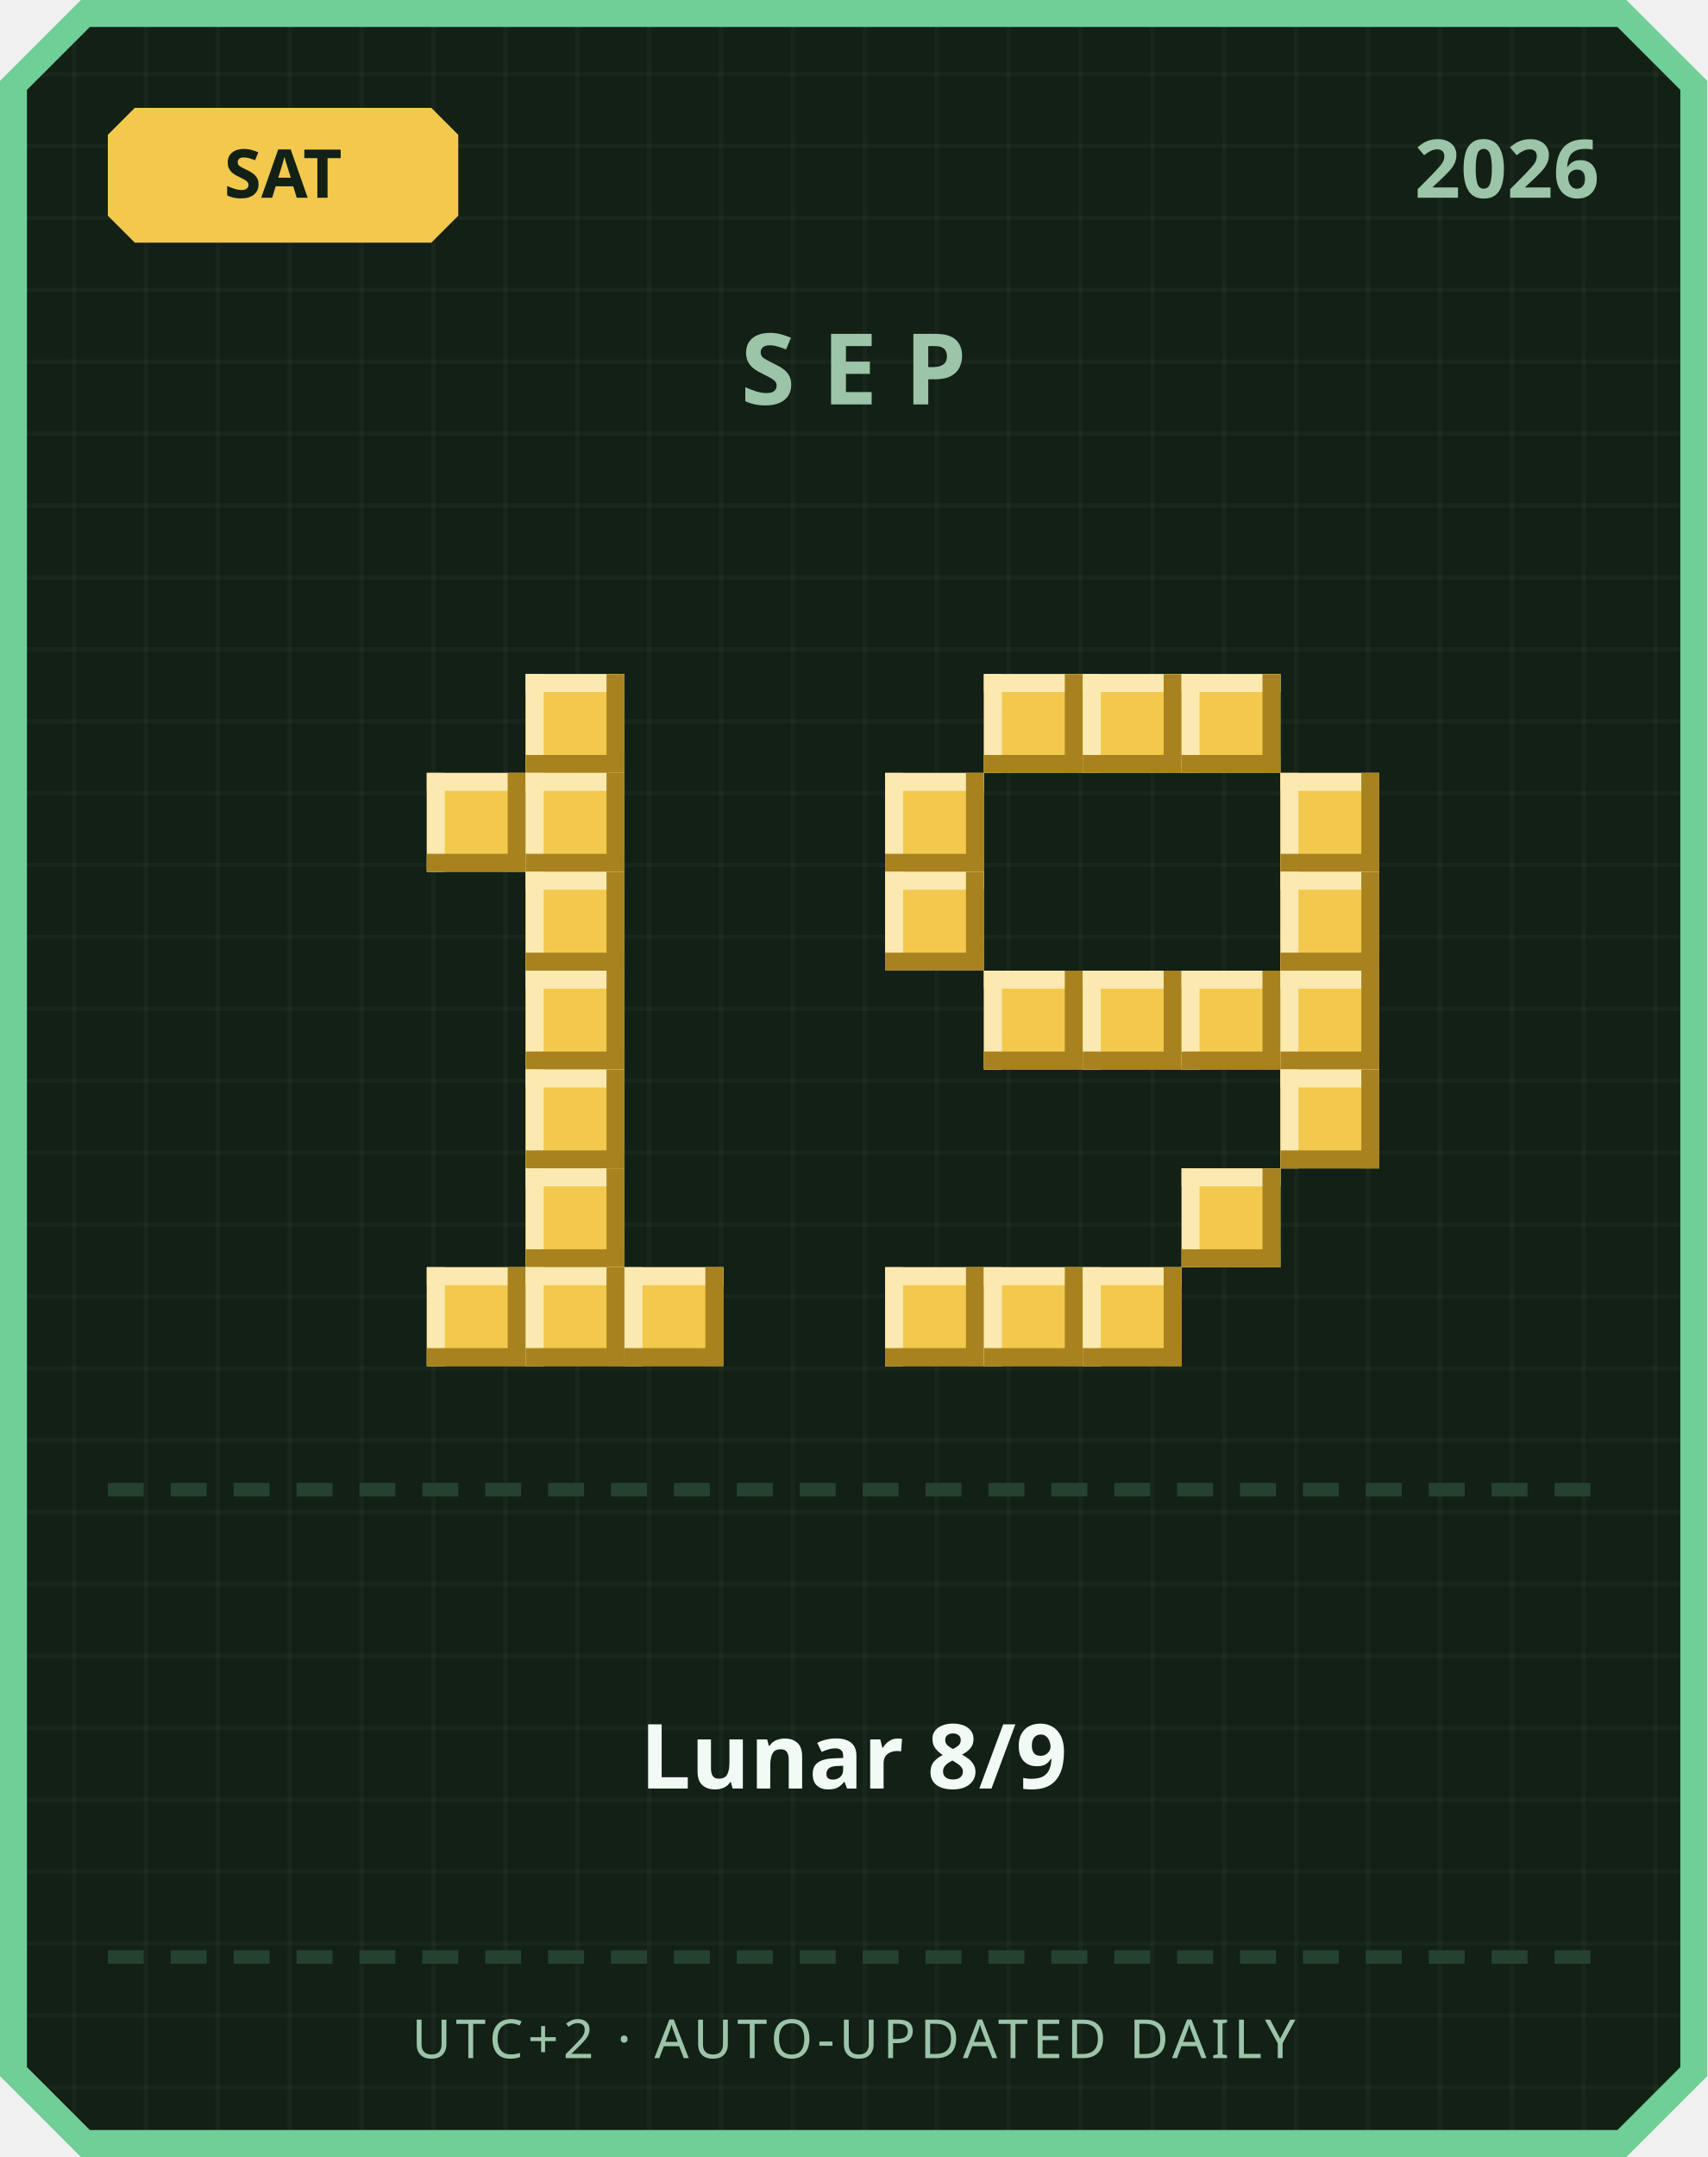
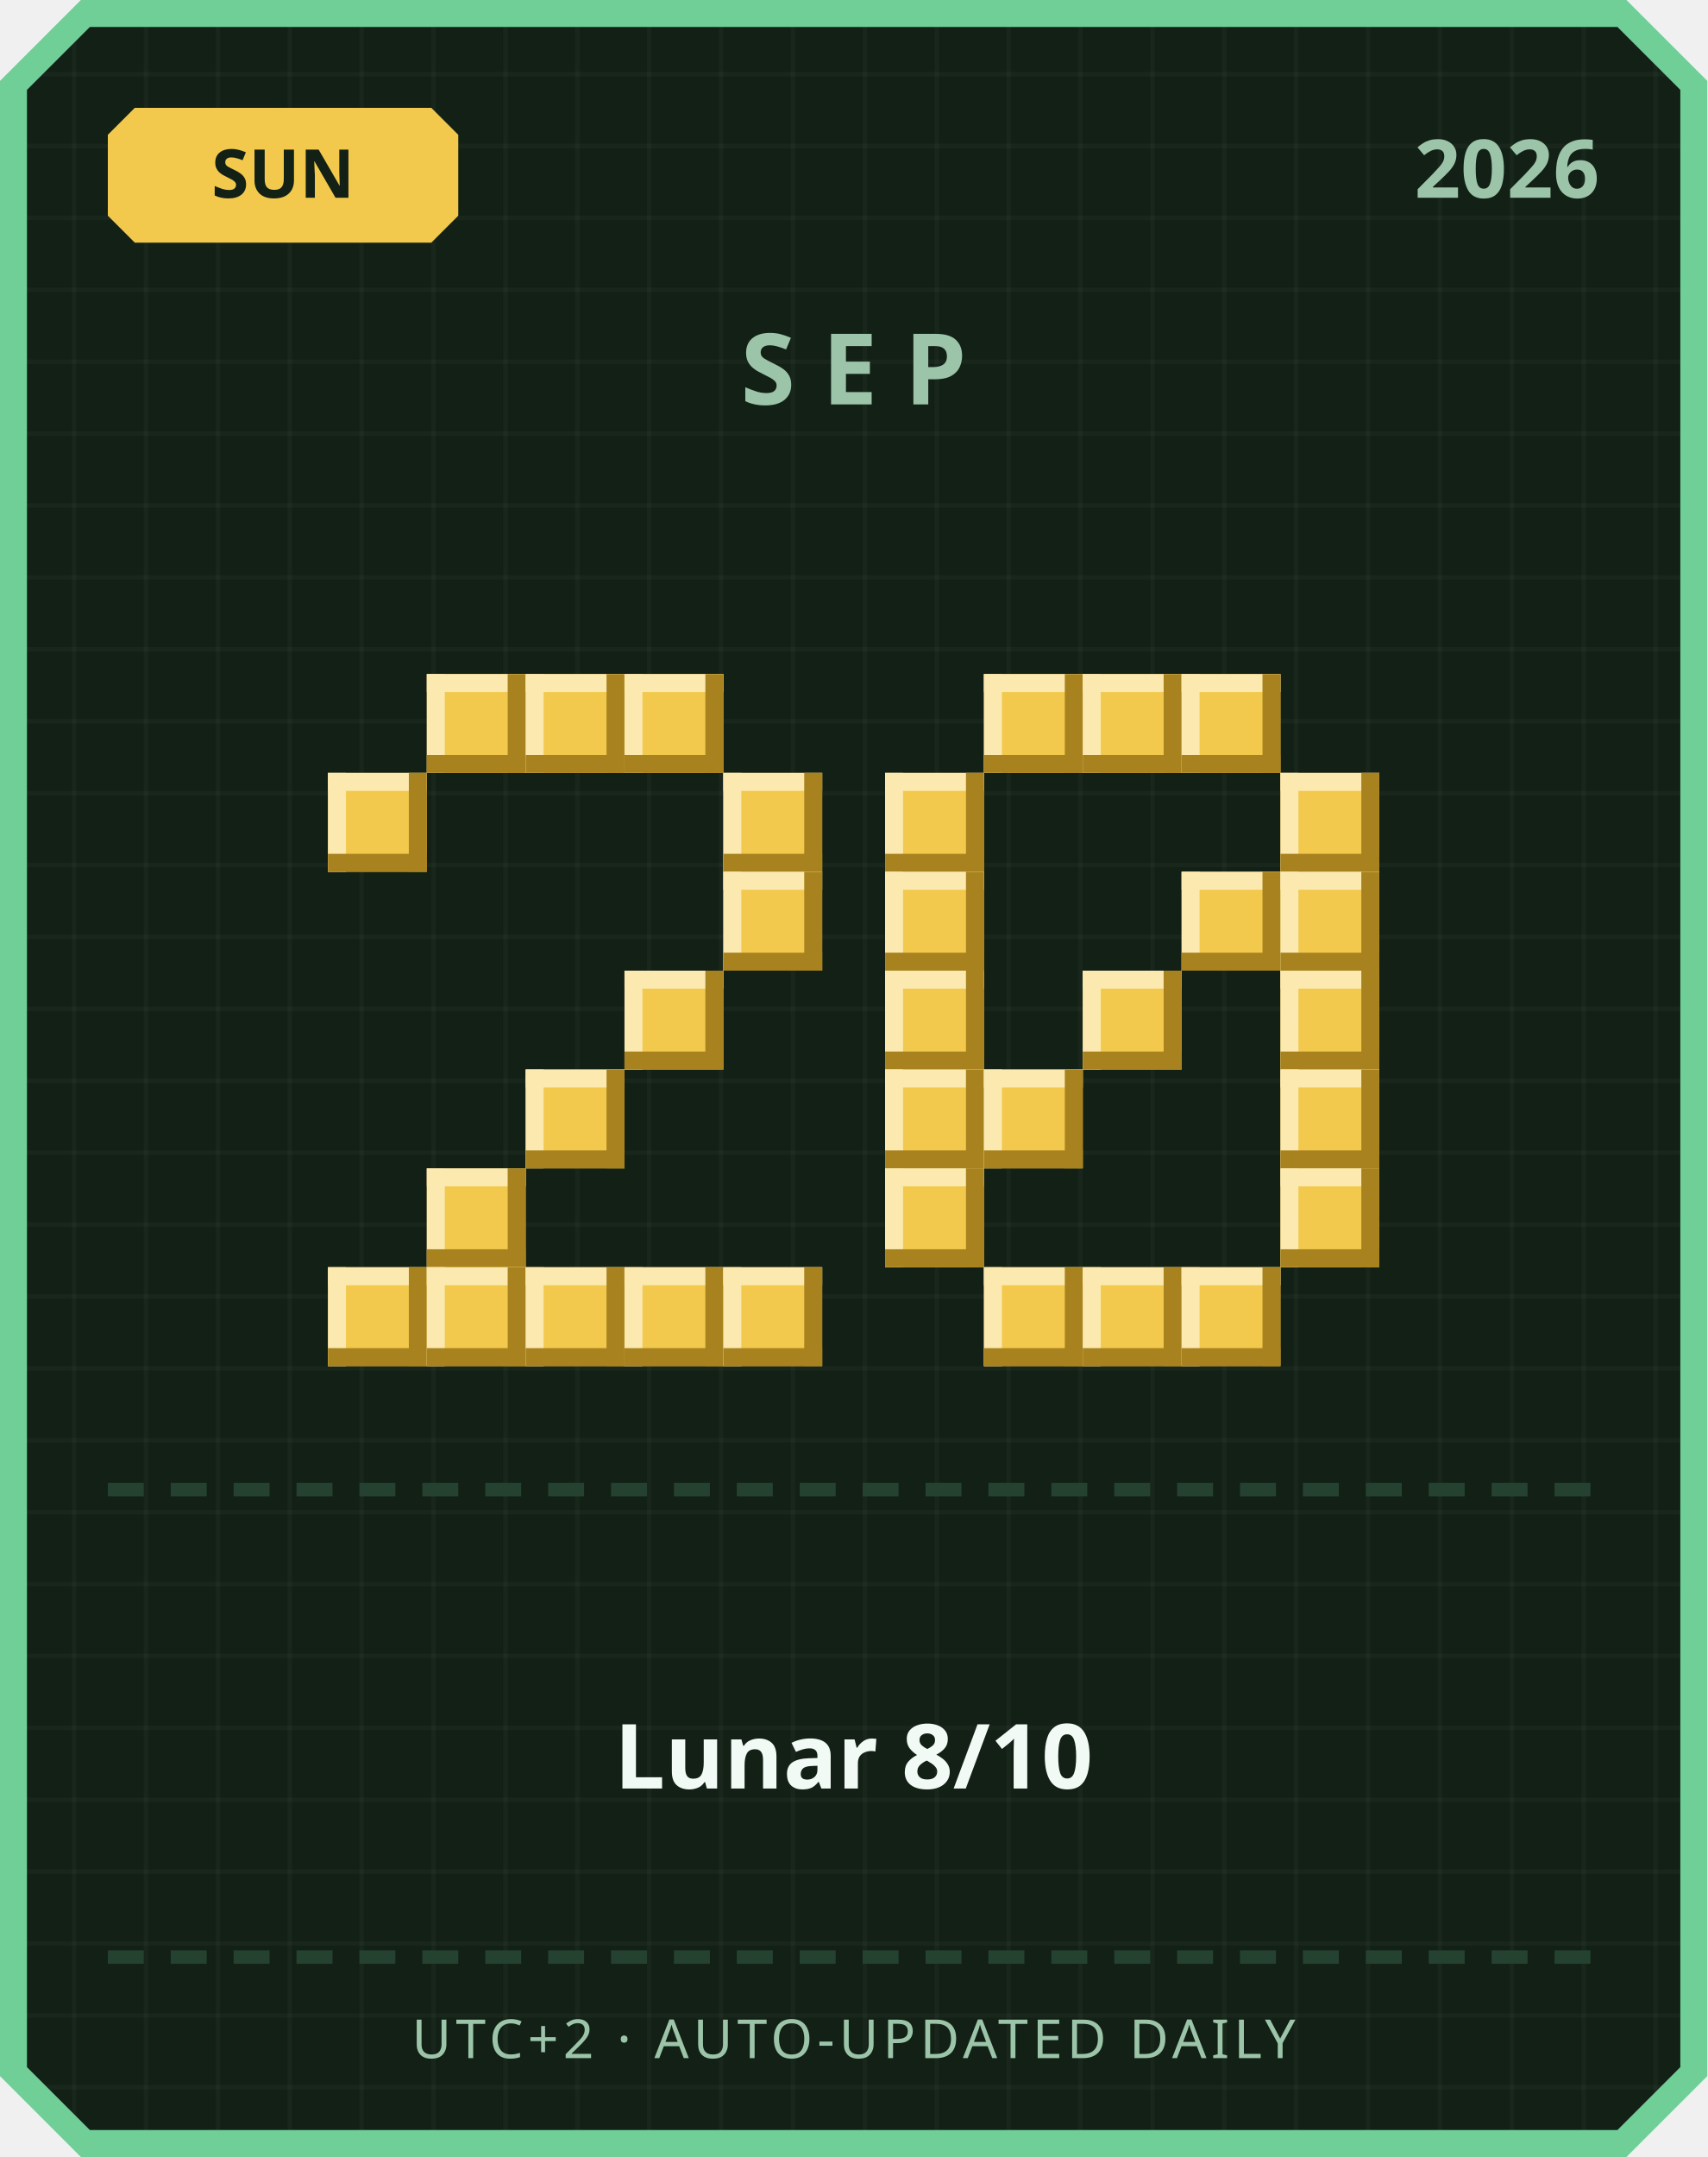
<svg xmlns="http://www.w3.org/2000/svg" width="380" height="480" viewBox="0 0 380 480">
  <defs>
    <pattern id="grid" width="16" height="16" patternUnits="userSpaceOnUse">
      <rect width="16" height="16" fill="#122016" />
      <rect width="1" height="16" fill="#ffffff" opacity="0.03" />
      <rect width="16" height="1" fill="#ffffff" opacity="0.03" />
    </pattern>
  </defs>
  <path d="M 18,0 L 362,0 L 380,18 L 380,462 L 362,480 L 18,480 L 0,462 L 0,18 Z" fill="#6fcf97" />
  <path d="M 20,6 L 360,6 L 374,20 L 374,460 L 360,474 L 20,474 L 6,460 L 6,20 Z" fill="url(#grid)" />
  <path d="M 30,24 L 96,24 L 102,30 L 102,48 L 96,54 L 30,54 L 24,48 L 24,30 Z" fill="#f2c94c" />
-   <text x="63" y="44" text-anchor="middle" font-family="'Segoe UI', sans-serif" font-size="15" font-weight="700" fill="#122016">SAT</text>
+   <text x="63" y="44" text-anchor="middle" font-family="'Segoe UI', sans-serif" font-size="15" font-weight="700" fill="#122016">SUN</text>
  <text x="356" y="44" text-anchor="end" font-family="'Segoe UI', sans-serif" font-size="18" font-weight="700" fill="#9bc4a8">2026</text>
  <text x="190" y="90" text-anchor="middle" font-family="'Segoe UI', sans-serif" font-size="22" font-weight="700" letter-spacing="6" fill="#9bc4a8">SEP</text>
+   <rect x="95" y="150" width="22" height="22" fill="#f2c94c" />
+   <rect x="95" y="150" width="22" height="4" fill="#fbe9b0" />
+   <rect x="95" y="150" width="4" height="22" fill="#fbe9b0" />
+   <rect x="95" y="168" width="22" height="4" fill="#a8821f" />
+   <rect x="113" y="150" width="4" height="22" fill="#a8821f" />
  <rect x="117" y="150" width="22" height="22" fill="#f2c94c" />
  <rect x="117" y="150" width="22" height="4" fill="#fbe9b0" />
  <rect x="117" y="150" width="4" height="22" fill="#fbe9b0" />
  <rect x="117" y="168" width="22" height="4" fill="#a8821f" />
  <rect x="135" y="150" width="4" height="22" fill="#a8821f" />
-   <rect x="95" y="172" width="22" height="22" fill="#f2c94c" />
-   <rect x="95" y="172" width="22" height="4" fill="#fbe9b0" />
-   <rect x="95" y="172" width="4" height="22" fill="#fbe9b0" />
-   <rect x="95" y="190" width="22" height="4" fill="#a8821f" />
-   <rect x="113" y="172" width="4" height="22" fill="#a8821f" />
-   <rect x="117" y="172" width="22" height="22" fill="#f2c94c" />
-   <rect x="117" y="172" width="22" height="4" fill="#fbe9b0" />
-   <rect x="117" y="172" width="4" height="22" fill="#fbe9b0" />
-   <rect x="117" y="190" width="22" height="4" fill="#a8821f" />
-   <rect x="135" y="172" width="4" height="22" fill="#a8821f" />
-   <rect x="117" y="194" width="22" height="22" fill="#f2c94c" />
-   <rect x="117" y="194" width="22" height="4" fill="#fbe9b0" />
-   <rect x="117" y="194" width="4" height="22" fill="#fbe9b0" />
-   <rect x="117" y="212" width="22" height="4" fill="#a8821f" />
-   <rect x="135" y="194" width="4" height="22" fill="#a8821f" />
-   <rect x="117" y="216" width="22" height="22" fill="#f2c94c" />
-   <rect x="117" y="216" width="22" height="4" fill="#fbe9b0" />
-   <rect x="117" y="216" width="4" height="22" fill="#fbe9b0" />
-   <rect x="117" y="234" width="22" height="4" fill="#a8821f" />
-   <rect x="135" y="216" width="4" height="22" fill="#a8821f" />
+   <rect x="139" y="150" width="22" height="22" fill="#f2c94c" />
+   <rect x="139" y="150" width="22" height="4" fill="#fbe9b0" />
+   <rect x="139" y="150" width="4" height="22" fill="#fbe9b0" />
+   <rect x="139" y="168" width="22" height="4" fill="#a8821f" />
+   <rect x="157" y="150" width="4" height="22" fill="#a8821f" />
+   <rect x="73" y="172" width="22" height="22" fill="#f2c94c" />
+   <rect x="73" y="172" width="22" height="4" fill="#fbe9b0" />
+   <rect x="73" y="172" width="4" height="22" fill="#fbe9b0" />
+   <rect x="73" y="190" width="22" height="4" fill="#a8821f" />
+   <rect x="91" y="172" width="4" height="22" fill="#a8821f" />
+   <rect x="161" y="172" width="22" height="22" fill="#f2c94c" />
+   <rect x="161" y="172" width="22" height="4" fill="#fbe9b0" />
+   <rect x="161" y="172" width="4" height="22" fill="#fbe9b0" />
+   <rect x="161" y="190" width="22" height="4" fill="#a8821f" />
+   <rect x="179" y="172" width="4" height="22" fill="#a8821f" />
+   <rect x="161" y="194" width="22" height="22" fill="#f2c94c" />
+   <rect x="161" y="194" width="22" height="4" fill="#fbe9b0" />
+   <rect x="161" y="194" width="4" height="22" fill="#fbe9b0" />
+   <rect x="161" y="212" width="22" height="4" fill="#a8821f" />
+   <rect x="179" y="194" width="4" height="22" fill="#a8821f" />
+   <rect x="139" y="216" width="22" height="22" fill="#f2c94c" />
+   <rect x="139" y="216" width="22" height="4" fill="#fbe9b0" />
+   <rect x="139" y="216" width="4" height="22" fill="#fbe9b0" />
+   <rect x="139" y="234" width="22" height="4" fill="#a8821f" />
+   <rect x="157" y="216" width="4" height="22" fill="#a8821f" />
  <rect x="117" y="238" width="22" height="22" fill="#f2c94c" />
  <rect x="117" y="238" width="22" height="4" fill="#fbe9b0" />
  <rect x="117" y="238" width="4" height="22" fill="#fbe9b0" />
  <rect x="117" y="256" width="22" height="4" fill="#a8821f" />
  <rect x="135" y="238" width="4" height="22" fill="#a8821f" />
-   <rect x="117" y="260" width="22" height="22" fill="#f2c94c" />
-   <rect x="117" y="260" width="22" height="4" fill="#fbe9b0" />
-   <rect x="117" y="260" width="4" height="22" fill="#fbe9b0" />
-   <rect x="117" y="278" width="22" height="4" fill="#a8821f" />
-   <rect x="135" y="260" width="4" height="22" fill="#a8821f" />
+   <rect x="95" y="260" width="22" height="22" fill="#f2c94c" />
+   <rect x="95" y="260" width="22" height="4" fill="#fbe9b0" />
+   <rect x="95" y="260" width="4" height="22" fill="#fbe9b0" />
+   <rect x="95" y="278" width="22" height="4" fill="#a8821f" />
+   <rect x="113" y="260" width="4" height="22" fill="#a8821f" />
+   <rect x="73" y="282" width="22" height="22" fill="#f2c94c" />
+   <rect x="73" y="282" width="22" height="4" fill="#fbe9b0" />
+   <rect x="73" y="282" width="4" height="22" fill="#fbe9b0" />
+   <rect x="73" y="300" width="22" height="4" fill="#a8821f" />
+   <rect x="91" y="282" width="4" height="22" fill="#a8821f" />
  <rect x="95" y="282" width="22" height="22" fill="#f2c94c" />
  <rect x="95" y="282" width="22" height="4" fill="#fbe9b0" />
  <rect x="95" y="282" width="4" height="22" fill="#fbe9b0" />
  <rect x="95" y="300" width="22" height="4" fill="#a8821f" />
  <rect x="113" y="282" width="4" height="22" fill="#a8821f" />
  <rect x="117" y="282" width="22" height="22" fill="#f2c94c" />
  <rect x="117" y="282" width="22" height="4" fill="#fbe9b0" />
  <rect x="117" y="282" width="4" height="22" fill="#fbe9b0" />
  <rect x="117" y="300" width="22" height="4" fill="#a8821f" />
  <rect x="135" y="282" width="4" height="22" fill="#a8821f" />
  <rect x="139" y="282" width="22" height="22" fill="#f2c94c" />
  <rect x="139" y="282" width="22" height="4" fill="#fbe9b0" />
  <rect x="139" y="282" width="4" height="22" fill="#fbe9b0" />
  <rect x="139" y="300" width="22" height="4" fill="#a8821f" />
  <rect x="157" y="282" width="4" height="22" fill="#a8821f" />
+   <rect x="161" y="282" width="22" height="22" fill="#f2c94c" />
+   <rect x="161" y="282" width="22" height="4" fill="#fbe9b0" />
+   <rect x="161" y="282" width="4" height="22" fill="#fbe9b0" />
+   <rect x="161" y="300" width="22" height="4" fill="#a8821f" />
+   <rect x="179" y="282" width="4" height="22" fill="#a8821f" />
  <rect x="219" y="150" width="22" height="22" fill="#f2c94c" />
  <rect x="219" y="150" width="22" height="4" fill="#fbe9b0" />
  <rect x="219" y="150" width="4" height="22" fill="#fbe9b0" />
  <rect x="219" y="168" width="22" height="4" fill="#a8821f" />
  <rect x="237" y="150" width="4" height="22" fill="#a8821f" />
  <rect x="241" y="150" width="22" height="22" fill="#f2c94c" />
  <rect x="241" y="150" width="22" height="4" fill="#fbe9b0" />
  <rect x="241" y="150" width="4" height="22" fill="#fbe9b0" />
  <rect x="241" y="168" width="22" height="4" fill="#a8821f" />
  <rect x="259" y="150" width="4" height="22" fill="#a8821f" />
  <rect x="263" y="150" width="22" height="22" fill="#f2c94c" />
  <rect x="263" y="150" width="22" height="4" fill="#fbe9b0" />
  <rect x="263" y="150" width="4" height="22" fill="#fbe9b0" />
  <rect x="263" y="168" width="22" height="4" fill="#a8821f" />
  <rect x="281" y="150" width="4" height="22" fill="#a8821f" />
  <rect x="197" y="172" width="22" height="22" fill="#f2c94c" />
  <rect x="197" y="172" width="22" height="4" fill="#fbe9b0" />
  <rect x="197" y="172" width="4" height="22" fill="#fbe9b0" />
  <rect x="197" y="190" width="22" height="4" fill="#a8821f" />
  <rect x="215" y="172" width="4" height="22" fill="#a8821f" />
  <rect x="285" y="172" width="22" height="22" fill="#f2c94c" />
  <rect x="285" y="172" width="22" height="4" fill="#fbe9b0" />
  <rect x="285" y="172" width="4" height="22" fill="#fbe9b0" />
  <rect x="285" y="190" width="22" height="4" fill="#a8821f" />
  <rect x="303" y="172" width="4" height="22" fill="#a8821f" />
  <rect x="197" y="194" width="22" height="22" fill="#f2c94c" />
  <rect x="197" y="194" width="22" height="4" fill="#fbe9b0" />
  <rect x="197" y="194" width="4" height="22" fill="#fbe9b0" />
  <rect x="197" y="212" width="22" height="4" fill="#a8821f" />
  <rect x="215" y="194" width="4" height="22" fill="#a8821f" />
+   <rect x="263" y="194" width="22" height="22" fill="#f2c94c" />
+   <rect x="263" y="194" width="22" height="4" fill="#fbe9b0" />
+   <rect x="263" y="194" width="4" height="22" fill="#fbe9b0" />
+   <rect x="263" y="212" width="22" height="4" fill="#a8821f" />
+   <rect x="281" y="194" width="4" height="22" fill="#a8821f" />
  <rect x="285" y="194" width="22" height="22" fill="#f2c94c" />
  <rect x="285" y="194" width="22" height="4" fill="#fbe9b0" />
  <rect x="285" y="194" width="4" height="22" fill="#fbe9b0" />
  <rect x="285" y="212" width="22" height="4" fill="#a8821f" />
  <rect x="303" y="194" width="4" height="22" fill="#a8821f" />
-   <rect x="219" y="216" width="22" height="22" fill="#f2c94c" />
-   <rect x="219" y="216" width="22" height="4" fill="#fbe9b0" />
-   <rect x="219" y="216" width="4" height="22" fill="#fbe9b0" />
-   <rect x="219" y="234" width="22" height="4" fill="#a8821f" />
-   <rect x="237" y="216" width="4" height="22" fill="#a8821f" />
+   <rect x="197" y="216" width="22" height="22" fill="#f2c94c" />
+   <rect x="197" y="216" width="22" height="4" fill="#fbe9b0" />
+   <rect x="197" y="216" width="4" height="22" fill="#fbe9b0" />
+   <rect x="197" y="234" width="22" height="4" fill="#a8821f" />
+   <rect x="215" y="216" width="4" height="22" fill="#a8821f" />
  <rect x="241" y="216" width="22" height="22" fill="#f2c94c" />
  <rect x="241" y="216" width="22" height="4" fill="#fbe9b0" />
  <rect x="241" y="216" width="4" height="22" fill="#fbe9b0" />
  <rect x="241" y="234" width="22" height="4" fill="#a8821f" />
  <rect x="259" y="216" width="4" height="22" fill="#a8821f" />
-   <rect x="263" y="216" width="22" height="22" fill="#f2c94c" />
-   <rect x="263" y="216" width="22" height="4" fill="#fbe9b0" />
-   <rect x="263" y="216" width="4" height="22" fill="#fbe9b0" />
-   <rect x="263" y="234" width="22" height="4" fill="#a8821f" />
-   <rect x="281" y="216" width="4" height="22" fill="#a8821f" />
  <rect x="285" y="216" width="22" height="22" fill="#f2c94c" />
  <rect x="285" y="216" width="22" height="4" fill="#fbe9b0" />
  <rect x="285" y="216" width="4" height="22" fill="#fbe9b0" />
  <rect x="285" y="234" width="22" height="4" fill="#a8821f" />
  <rect x="303" y="216" width="4" height="22" fill="#a8821f" />
+   <rect x="197" y="238" width="22" height="22" fill="#f2c94c" />
+   <rect x="197" y="238" width="22" height="4" fill="#fbe9b0" />
+   <rect x="197" y="238" width="4" height="22" fill="#fbe9b0" />
+   <rect x="197" y="256" width="22" height="4" fill="#a8821f" />
+   <rect x="215" y="238" width="4" height="22" fill="#a8821f" />
+   <rect x="219" y="238" width="22" height="22" fill="#f2c94c" />
+   <rect x="219" y="238" width="22" height="4" fill="#fbe9b0" />
+   <rect x="219" y="238" width="4" height="22" fill="#fbe9b0" />
+   <rect x="219" y="256" width="22" height="4" fill="#a8821f" />
+   <rect x="237" y="238" width="4" height="22" fill="#a8821f" />
  <rect x="285" y="238" width="22" height="22" fill="#f2c94c" />
  <rect x="285" y="238" width="22" height="4" fill="#fbe9b0" />
  <rect x="285" y="238" width="4" height="22" fill="#fbe9b0" />
  <rect x="285" y="256" width="22" height="4" fill="#a8821f" />
  <rect x="303" y="238" width="4" height="22" fill="#a8821f" />
-   <rect x="263" y="260" width="22" height="22" fill="#f2c94c" />
-   <rect x="263" y="260" width="22" height="4" fill="#fbe9b0" />
-   <rect x="263" y="260" width="4" height="22" fill="#fbe9b0" />
-   <rect x="263" y="278" width="22" height="4" fill="#a8821f" />
-   <rect x="281" y="260" width="4" height="22" fill="#a8821f" />
-   <rect x="197" y="282" width="22" height="22" fill="#f2c94c" />
-   <rect x="197" y="282" width="22" height="4" fill="#fbe9b0" />
-   <rect x="197" y="282" width="4" height="22" fill="#fbe9b0" />
-   <rect x="197" y="300" width="22" height="4" fill="#a8821f" />
-   <rect x="215" y="282" width="4" height="22" fill="#a8821f" />
+   <rect x="197" y="260" width="22" height="22" fill="#f2c94c" />
+   <rect x="197" y="260" width="22" height="4" fill="#fbe9b0" />
+   <rect x="197" y="260" width="4" height="22" fill="#fbe9b0" />
+   <rect x="197" y="278" width="22" height="4" fill="#a8821f" />
+   <rect x="215" y="260" width="4" height="22" fill="#a8821f" />
+   <rect x="285" y="260" width="22" height="22" fill="#f2c94c" />
+   <rect x="285" y="260" width="22" height="4" fill="#fbe9b0" />
+   <rect x="285" y="260" width="4" height="22" fill="#fbe9b0" />
+   <rect x="285" y="278" width="22" height="4" fill="#a8821f" />
+   <rect x="303" y="260" width="4" height="22" fill="#a8821f" />
  <rect x="219" y="282" width="22" height="22" fill="#f2c94c" />
  <rect x="219" y="282" width="22" height="4" fill="#fbe9b0" />
  <rect x="219" y="282" width="4" height="22" fill="#fbe9b0" />
  <rect x="219" y="300" width="22" height="4" fill="#a8821f" />
  <rect x="237" y="282" width="4" height="22" fill="#a8821f" />
  <rect x="241" y="282" width="22" height="22" fill="#f2c94c" />
  <rect x="241" y="282" width="22" height="4" fill="#fbe9b0" />
  <rect x="241" y="282" width="4" height="22" fill="#fbe9b0" />
  <rect x="241" y="300" width="22" height="4" fill="#a8821f" />
  <rect x="259" y="282" width="4" height="22" fill="#a8821f" />
+   <rect x="263" y="282" width="22" height="22" fill="#f2c94c" />
+   <rect x="263" y="282" width="22" height="4" fill="#fbe9b0" />
+   <rect x="263" y="282" width="4" height="22" fill="#fbe9b0" />
+   <rect x="263" y="300" width="22" height="4" fill="#a8821f" />
+   <rect x="281" y="282" width="4" height="22" fill="#a8821f" />
  <rect x="24" y="330" width="8" height="3" fill="#254230" />
  <rect x="38" y="330" width="8" height="3" fill="#254230" />
  <rect x="52" y="330" width="8" height="3" fill="#254230" />
  <rect x="66" y="330" width="8" height="3" fill="#254230" />
  <rect x="80" y="330" width="8" height="3" fill="#254230" />
  <rect x="94" y="330" width="8" height="3" fill="#254230" />
  <rect x="108" y="330" width="8" height="3" fill="#254230" />
  <rect x="122" y="330" width="8" height="3" fill="#254230" />
  <rect x="136" y="330" width="8" height="3" fill="#254230" />
  <rect x="150" y="330" width="8" height="3" fill="#254230" />
  <rect x="164" y="330" width="8" height="3" fill="#254230" />
  <rect x="178" y="330" width="8" height="3" fill="#254230" />
  <rect x="192" y="330" width="8" height="3" fill="#254230" />
  <rect x="206" y="330" width="8" height="3" fill="#254230" />
  <rect x="220" y="330" width="8" height="3" fill="#254230" />
  <rect x="234" y="330" width="8" height="3" fill="#254230" />
  <rect x="248" y="330" width="8" height="3" fill="#254230" />
  <rect x="262" y="330" width="8" height="3" fill="#254230" />
  <rect x="276" y="330" width="8" height="3" fill="#254230" />
  <rect x="290" y="330" width="8" height="3" fill="#254230" />
  <rect x="304" y="330" width="8" height="3" fill="#254230" />
  <rect x="318" y="330" width="8" height="3" fill="#254230" />
  <rect x="332" y="330" width="8" height="3" fill="#254230" />
  <rect x="346" y="330" width="8" height="3" fill="#254230" />
-   <text x="190" y="398" text-anchor="middle" font-family="'Segoe UI', 'Microsoft JhengHei', sans-serif" font-size="20" font-weight="700" fill="#f1faf4">Lunar 8/9</text>
+   <text x="190" y="398" text-anchor="middle" font-family="'Segoe UI', 'Microsoft JhengHei', sans-serif" font-size="20" font-weight="700" fill="#f1faf4">Lunar 8/10</text>
  <rect x="24" y="434" width="8" height="3" fill="#254230" />
  <rect x="38" y="434" width="8" height="3" fill="#254230" />
  <rect x="52" y="434" width="8" height="3" fill="#254230" />
  <rect x="66" y="434" width="8" height="3" fill="#254230" />
  <rect x="80" y="434" width="8" height="3" fill="#254230" />
  <rect x="94" y="434" width="8" height="3" fill="#254230" />
  <rect x="108" y="434" width="8" height="3" fill="#254230" />
  <rect x="122" y="434" width="8" height="3" fill="#254230" />
  <rect x="136" y="434" width="8" height="3" fill="#254230" />
  <rect x="150" y="434" width="8" height="3" fill="#254230" />
  <rect x="164" y="434" width="8" height="3" fill="#254230" />
  <rect x="178" y="434" width="8" height="3" fill="#254230" />
  <rect x="192" y="434" width="8" height="3" fill="#254230" />
  <rect x="206" y="434" width="8" height="3" fill="#254230" />
  <rect x="220" y="434" width="8" height="3" fill="#254230" />
  <rect x="234" y="434" width="8" height="3" fill="#254230" />
  <rect x="248" y="434" width="8" height="3" fill="#254230" />
  <rect x="262" y="434" width="8" height="3" fill="#254230" />
  <rect x="276" y="434" width="8" height="3" fill="#254230" />
  <rect x="290" y="434" width="8" height="3" fill="#254230" />
  <rect x="304" y="434" width="8" height="3" fill="#254230" />
  <rect x="318" y="434" width="8" height="3" fill="#254230" />
  <rect x="332" y="434" width="8" height="3" fill="#254230" />
  <rect x="346" y="434" width="8" height="3" fill="#254230" />
  <text x="190" y="458" text-anchor="middle" font-family="'Segoe UI', sans-serif" font-size="12" letter-spacing="1" fill="#9bc4a8">UTC+2 · AUTO-UPDATED DAILY</text>
</svg>
